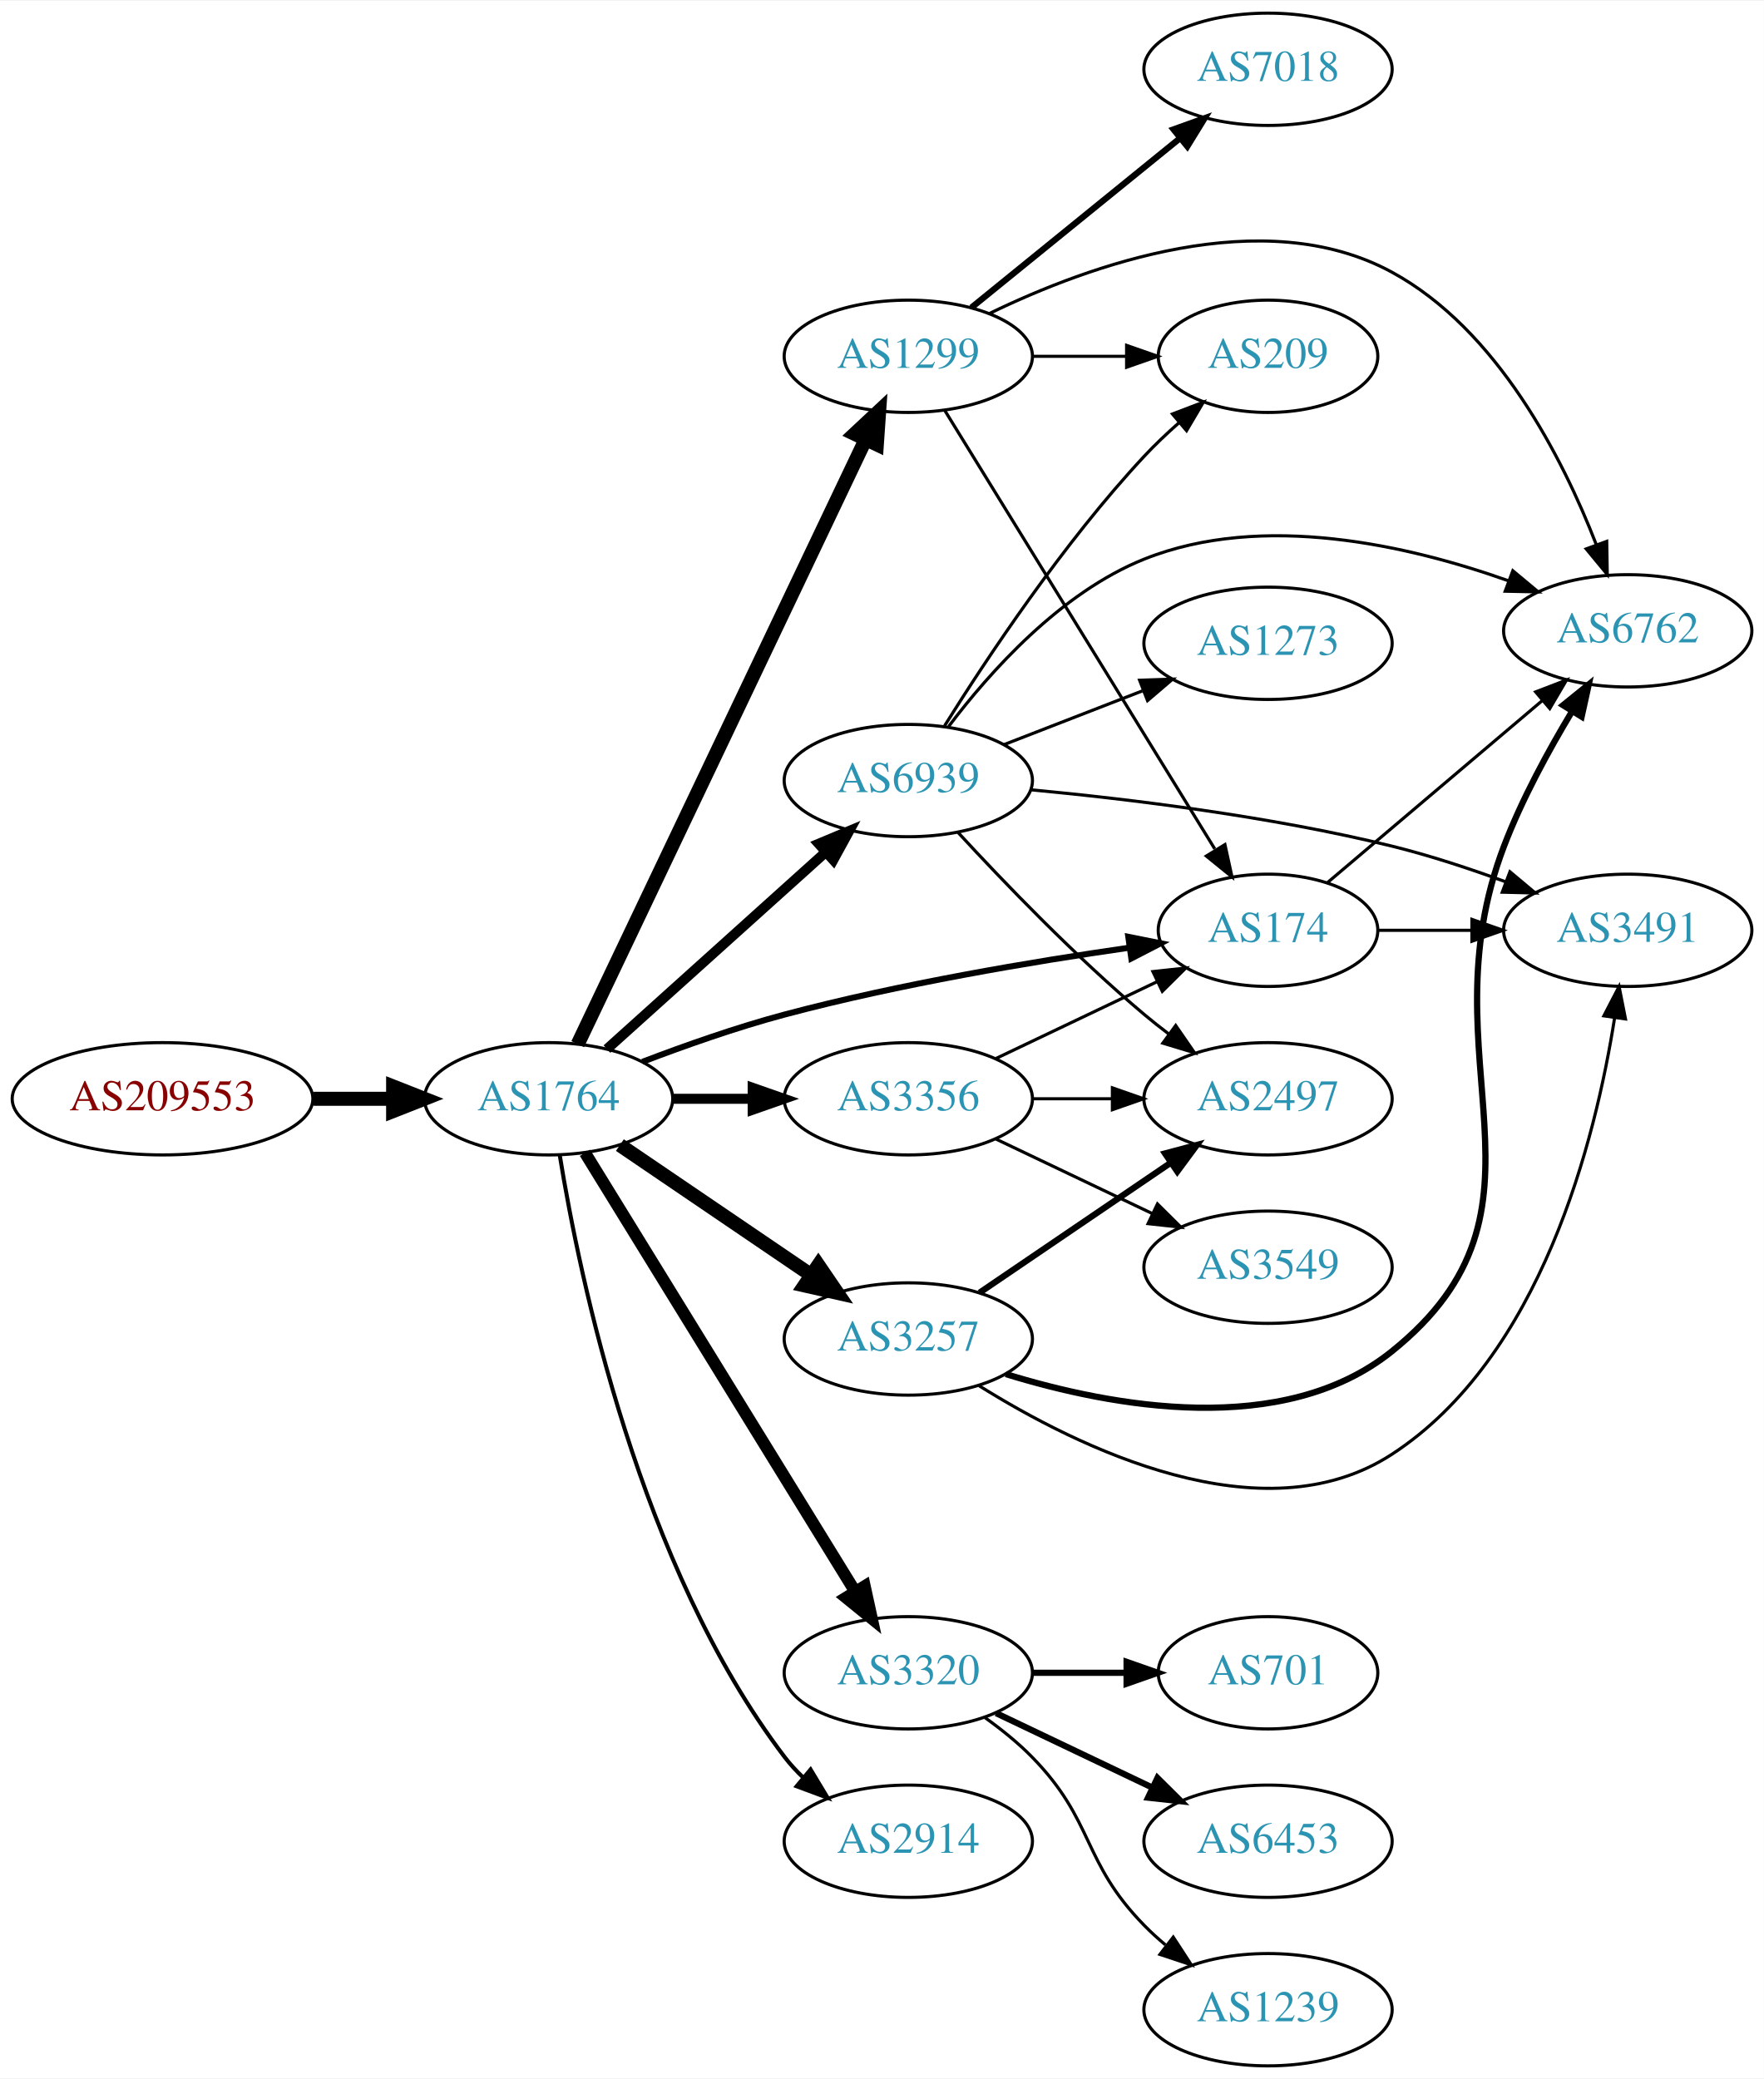
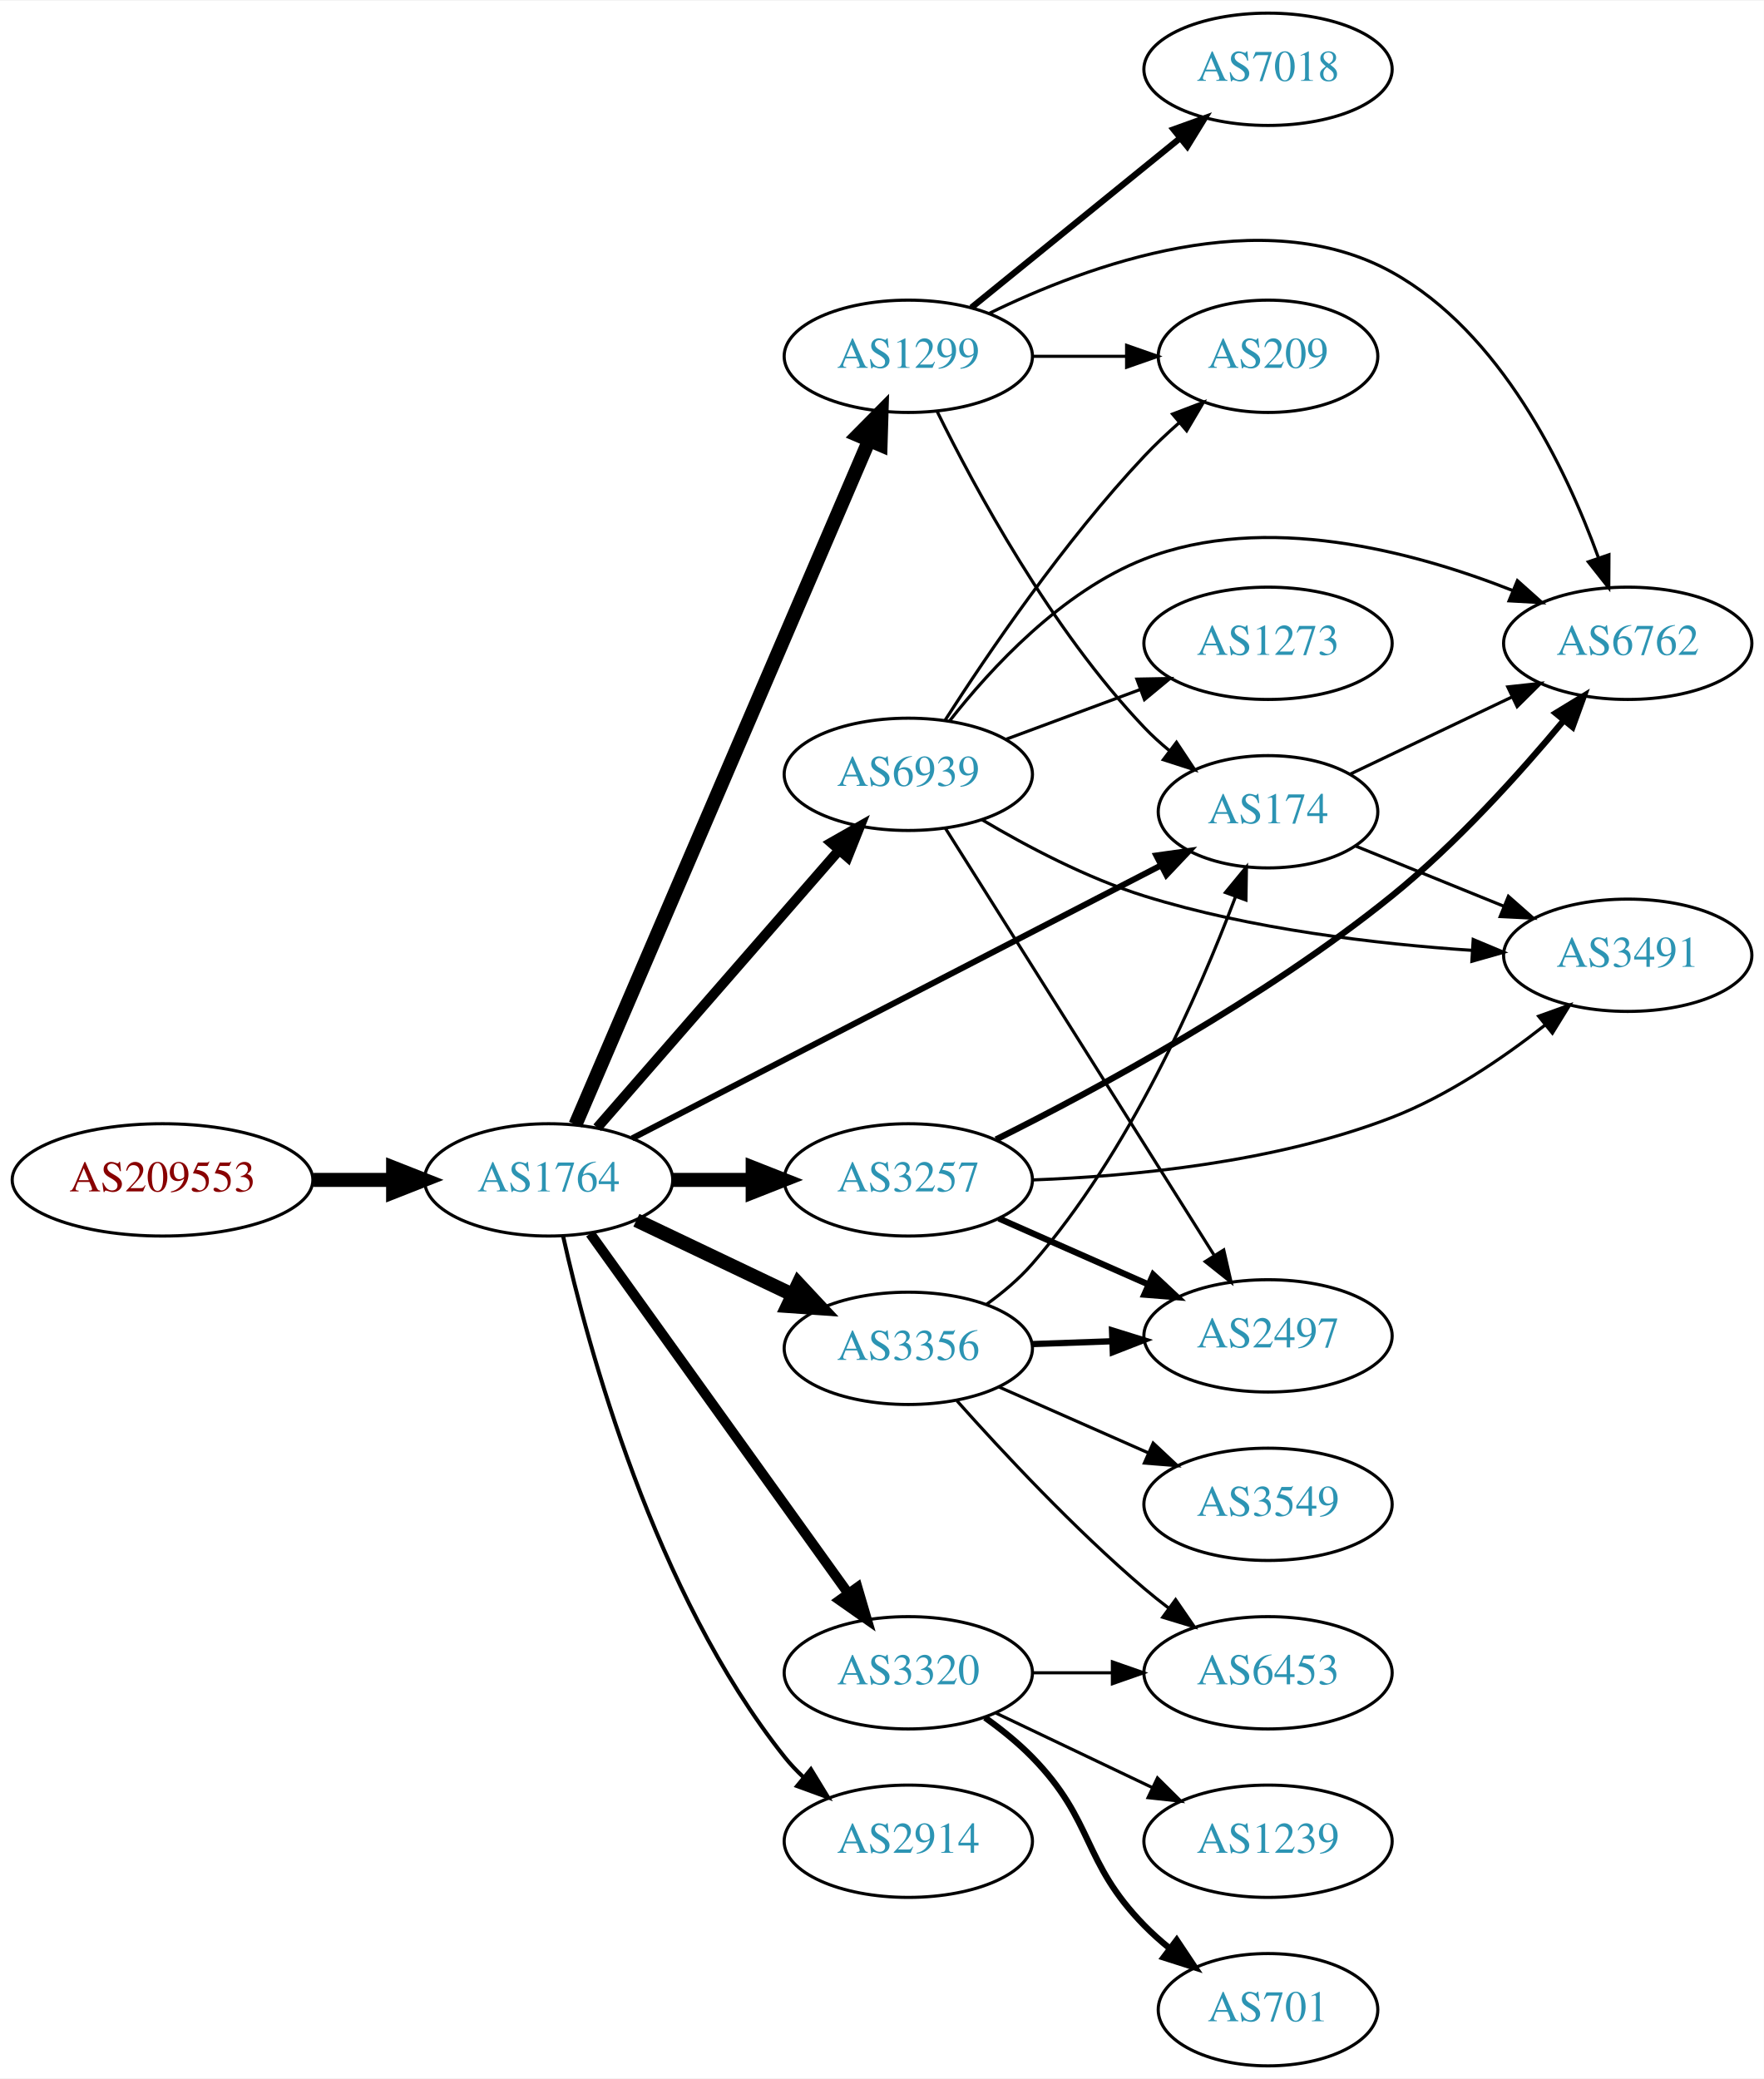
<svg xmlns="http://www.w3.org/2000/svg" xmlns:xlink="http://www.w3.org/1999/xlink" width="565pt" height="666pt" viewBox="0.00 0.00 565.36 666.00">
  <g id="graph0" class="graph" transform="scale(1 1) rotate(0) translate(4 662)">
    <polygon fill="white" stroke="none" points="-4,4 -4,-662 561.363,-662 561.363,4 -4,4" />
    <g id="node1" class="node">
      <g id="a_node1">
        <a xlink:href="/asn/209553" xlink:title="AS209553 ~ JAGGAER Austria GmbH [AT]">
-           <ellipse fill="#ffffff" stroke="black" cx="48.096" cy="-310" rx="48.192" ry="18" />
-           <text text-anchor="middle" x="48.096" y="-306.3" font-family="Times,serif" font-size="14.00" fill="#880000">AS209553</text>
+           <ellipse fill="#ffffff" stroke="black" cx="48.096" cy="-284" rx="48.192" ry="18" />
+           <text text-anchor="middle" x="48.096" y="-280.3" font-family="Times,serif" font-size="14.00" fill="#880000">AS209553</text>
        </a>
      </g>
    </g>
    <g id="node2" class="node">
      <g id="a_node2">
        <a xlink:href="/asn/1764" xlink:title="AS1764 ~ NEXTLAYER-AS [AT]">
-           <ellipse fill="#ffffff" stroke="black" cx="171.838" cy="-310" rx="39.794" ry="18" />
-           <text text-anchor="middle" x="171.838" y="-306.3" font-family="Times,serif" font-size="14.00" fill="#2c94b3">AS1764</text>
+           <ellipse fill="#ffffff" stroke="black" cx="171.838" cy="-284" rx="39.794" ry="18" />
+           <text text-anchor="middle" x="171.838" y="-280.3" font-family="Times,serif" font-size="14.00" fill="#2c94b3">AS1764</text>
        </a>
      </g>
    </g>
    <g id="edge1" class="edge">
-       <path fill="none" stroke="black" stroke-width="4.5" d="M96.513,-310C104.867,-310 113.577,-310 121.969,-310" />
-       <polygon fill="black" stroke="black" stroke-width="4.5" points="122.004,-313.938 132.004,-310 122.004,-306.063 122.004,-313.938" />
+       <path fill="none" stroke="black" stroke-width="4.5" d="M96.513,-284C104.867,-284 113.577,-284 121.969,-284" />
+       <polygon fill="black" stroke="black" stroke-width="4.5" points="122.004,-287.938 132.004,-284 122.004,-280.063 122.004,-287.938" />
    </g>
    <g id="node3" class="node">
      <g id="a_node3">
        <a xlink:href="/asn/3257" xlink:title="AS3257 ~ GTT [DE]">
-           <ellipse fill="#ffffff" stroke="black" cx="287.131" cy="-233" rx="39.794" ry="18" />
-           <text text-anchor="middle" x="287.131" y="-229.3" font-family="Times,serif" font-size="14.00" fill="#2c94b3">AS3257</text>
+           <ellipse fill="#ffffff" stroke="black" cx="287.131" cy="-284" rx="39.794" ry="18" />
+           <text text-anchor="middle" x="287.131" y="-280.3" font-family="Times,serif" font-size="14.00" fill="#2c94b3">AS3257</text>
        </a>
      </g>
    </g>
    <g id="edge2" class="edge">
-       <path fill="none" stroke="black" stroke-width="4.5" d="M194.682,-295.154C212.079,-283.33 236.627,-266.646 255.909,-253.54" />
-       <polygon fill="black" stroke="black" stroke-width="4.5" points="258.297,-256.679 264.354,-247.801 253.87,-250.165 258.297,-256.679" />
+       <path fill="none" stroke="black" stroke-width="4.5" d="M211.51,-284C219.713,-284 228.477,-284 237.009,-284" />
+       <polygon fill="black" stroke="black" stroke-width="4.5" points="237.248,-287.938 247.248,-284 237.248,-280.063 237.248,-287.938" />
    </g>
    <g id="node4" class="node">
      <g id="a_node4">
+         <a xlink:href="/asn/3320" xlink:title="AS3320 ~ DTAG [DE]">
+           <ellipse fill="#ffffff" stroke="black" cx="287.131" cy="-126" rx="39.794" ry="18" />
+           <text text-anchor="middle" x="287.131" y="-122.3" font-family="Times,serif" font-size="14.00" fill="#2c94b3">AS3320</text>
+         </a>
+       </g>
+     </g>
+     <g id="edge3" class="edge">
+       <path fill="none" stroke="black" stroke-width="3.214" d="M185.178,-266.79C205.098,-239.01 244.452,-184.126 267.704,-151.698" />
+       <polygon fill="black" stroke="black" stroke-width="3.214" points="270.823,-153.355 273.806,-143.188 265.135,-149.276 270.823,-153.355" />
+     </g>
+     <g id="node5" class="node">
+       <g id="a_node5">
        <a xlink:href="/asn/1299" xlink:title="AS1299 ~ Telia Carrier [EU]">
          <ellipse fill="#ffffff" stroke="black" cx="287.131" cy="-548" rx="39.794" ry="18" />
          <text text-anchor="middle" x="287.131" y="-544.3" font-family="Times,serif" font-size="14.00" fill="#2c94b3">AS1299</text>
        </a>
      </g>
    </g>
-     <g id="edge3" class="edge">
-       <path fill="none" stroke="black" stroke-width="4.5" d="M181.169,-327.501C200.811,-368.763 250.117,-472.345 273.478,-521.42" />
-       <polygon fill="black" stroke="black" stroke-width="4.5" points="269.935,-523.137 277.788,-530.474 277.045,-519.752 269.935,-523.137" />
-     </g>
-     <g id="node5" class="node">
-       <g id="a_node5">
-         <a xlink:href="/asn/3356" xlink:title="AS3356 ~ Level 3 Parent, LLC [US]">
-           <ellipse fill="#ffffff" stroke="black" cx="287.131" cy="-310" rx="39.794" ry="18" />
-           <text text-anchor="middle" x="287.131" y="-306.3" font-family="Times,serif" font-size="14.00" fill="#2c94b3">AS3356</text>
-         </a>
-       </g>
-     </g>
    <g id="edge4" class="edge">
-       <path fill="none" stroke="black" stroke-width="3.214" d="M211.51,-310C219.713,-310 228.477,-310 237.009,-310" />
-       <polygon fill="black" stroke="black" stroke-width="3.214" points="237.248,-313.5 247.248,-310 237.248,-306.5 237.248,-313.5" />
+       <path fill="none" stroke="black" stroke-width="4.5" d="M180.447,-301.732C199.877,-347.007 251.415,-467.103 274.575,-521.071" />
+       <polygon fill="black" stroke="black" stroke-width="4.5" points="270.993,-522.709 278.555,-530.345 278.229,-519.603 270.993,-522.709" />
    </g>
    <g id="node6" class="node">
      <g id="a_node6">
-         <a xlink:href="/asn/174" xlink:title="AS174 ~ Cogent Communications [US]">
-           <ellipse fill="#ffffff" stroke="black" cx="402.424" cy="-364" rx="35.194" ry="18" />
-           <text text-anchor="middle" x="402.424" y="-360.3" font-family="Times,serif" font-size="14.00" fill="#2c94b3">AS174</text>
+         <a xlink:href="/asn/3356" xlink:title="AS3356 ~ Level 3 Parent, LLC [US]">
+           <ellipse fill="#ffffff" stroke="black" cx="287.131" cy="-230" rx="39.794" ry="18" />
+           <text text-anchor="middle" x="287.131" y="-226.3" font-family="Times,serif" font-size="14.00" fill="#2c94b3">AS3356</text>
        </a>
      </g>
    </g>
    <g id="edge5" class="edge">
-       <path fill="none" stroke="black" stroke-width="1.929" d="M201.89,-321.837C215.551,-327.058 232.17,-332.92 247.484,-337 284.232,-346.789 326.884,-353.953 357.96,-358.431" />
-       <polygon fill="black" stroke="black" stroke-width="1.929" points="357.64,-361.92 368.03,-359.847 358.615,-354.989 357.64,-361.92" />
+       <path fill="none" stroke="black" stroke-width="4.5" d="M199.974,-271.066C214.968,-263.919 233.789,-254.948 250.013,-247.215" />
+       <polygon fill="black" stroke="black" stroke-width="4.5" points="251.883,-250.686 259.216,-242.829 248.495,-243.577 251.883,-250.686" />
    </g>
    <g id="node7" class="node">
      <g id="a_node7">
-         <a xlink:href="/asn/3320" xlink:title="AS3320 ~ DTAG [DE]">
-           <ellipse fill="#ffffff" stroke="black" cx="287.131" cy="-126" rx="39.794" ry="18" />
-           <text text-anchor="middle" x="287.131" y="-122.3" font-family="Times,serif" font-size="14.00" fill="#2c94b3">AS3320</text>
+         <a xlink:href="/asn/174" xlink:title="AS174 ~ Cogent Communications [US]">
+           <ellipse fill="#ffffff" stroke="black" cx="402.424" cy="-402" rx="35.194" ry="18" />
+           <text text-anchor="middle" x="402.424" y="-398.3" font-family="Times,serif" font-size="14.00" fill="#2c94b3">AS174</text>
        </a>
      </g>
    </g>
    <g id="edge6" class="edge">
-       <path fill="none" stroke="black" stroke-width="3.857" d="M183.496,-292.69C203.402,-260.361 246.338,-190.628 269.877,-152.397" />
-       <polygon fill="black" stroke="black" stroke-width="3.857" points="273.156,-153.749 275.418,-143.398 267.195,-150.079 273.156,-153.749" />
+       <path fill="none" stroke="black" stroke-width="1.929" d="M198.615,-297.307C240.234,-318.791 322.198,-361.102 368.162,-384.83" />
+       <polygon fill="black" stroke="black" stroke-width="1.929" points="366.633,-387.979 377.124,-389.456 369.844,-381.759 366.633,-387.979" />
    </g>
    <g id="node8" class="node">
      <g id="a_node8">
        <a xlink:href="/asn/2914" xlink:title="AS2914 ~ NTT America, Inc. [US]">
          <ellipse fill="#ffffff" stroke="black" cx="287.131" cy="-72" rx="39.794" ry="18" />
          <text text-anchor="middle" x="287.131" y="-68.3" font-family="Times,serif" font-size="14.00" fill="#2c94b3">AS2914</text>
        </a>
      </g>
    </g>
    <g id="edge7" class="edge">
-       <path fill="none" stroke="black" stroke-width="1.286" d="M175.422,-291.843C181.718,-252.964 200.892,-160.224 247.484,-99 249.25,-96.68 251.273,-94.482 253.447,-92.418" />
-       <polygon fill="black" stroke="black" stroke-width="1.286" points="255.805,-95.01 261.267,-85.932 251.336,-89.622 255.805,-95.01" />
+       <path fill="none" stroke="black" stroke-width="1.286" d="M176.49,-265.953C184.349,-230.706 205.642,-151.571 247.484,-99 249.3,-96.719 251.359,-94.549 253.558,-92.505" />
+       <polygon fill="black" stroke="black" stroke-width="1.286" points="255.911,-95.102 261.426,-86.055 251.473,-89.689 255.911,-95.102" />
    </g>
    <g id="node9" class="node">
      <g id="a_node9">
        <a xlink:href="/asn/6939" xlink:title="AS6939 ~ Hurricane Electric LLC [US]">
-           <ellipse fill="#ffffff" stroke="black" cx="287.131" cy="-412" rx="39.794" ry="18" />
-           <text text-anchor="middle" x="287.131" y="-408.3" font-family="Times,serif" font-size="14.00" fill="#2c94b3">AS6939</text>
+           <ellipse fill="#ffffff" stroke="black" cx="287.131" cy="-414" rx="39.794" ry="18" />
+           <text text-anchor="middle" x="287.131" y="-410.3" font-family="Times,serif" font-size="14.00" fill="#2c94b3">AS6939</text>
        </a>
      </g>
    </g>
    <g id="edge8" class="edge">
-       <path fill="none" stroke="black" stroke-width="3.214" d="M190.54,-325.938C209.385,-342.904 239.376,-369.905 260.737,-389.137" />
-       <polygon fill="black" stroke="black" stroke-width="3.214" points="258.406,-391.748 268.179,-395.838 263.089,-386.546 258.406,-391.748" />
+       <path fill="none" stroke="black" stroke-width="3.214" d="M187.417,-300.729C207.131,-323.351 242.419,-363.842 265.029,-389.786" />
+       <polygon fill="black" stroke="black" stroke-width="3.214" points="262.399,-392.096 271.608,-397.335 267.676,-387.497 262.399,-392.096" />
    </g>
    <g id="node10" class="node">
      <g id="a_node10">
+         <a xlink:href="/asn/6762" xlink:title="AS6762 ~ TELECOM ITALIA SPARKLE S.p.A. [IT]">
+           <ellipse fill="#ffffff" stroke="black" cx="517.717" cy="-456" rx="39.794" ry="18" />
+           <text text-anchor="middle" x="517.717" y="-452.3" font-family="Times,serif" font-size="14.00" fill="#2c94b3">AS6762</text>
+         </a>
+       </g>
+     </g>
+     <g id="edge15" class="edge">
+       <path fill="none" stroke="black" stroke-width="2" d="M315.249,-296.955C347.254,-312.917 401.274,-342.007 442.07,-375 462.771,-391.741 483.033,-414.229 497.211,-431.262" />
+       <polygon fill="black" stroke="black" stroke-width="2" points="494.615,-433.616 503.658,-439.137 500.031,-429.182 494.615,-433.616" />
+     </g>
+     <g id="node13" class="node">
+       <g id="a_node13">
+         <a xlink:href="/asn/2497" xlink:title="AS2497 ~ Internet Initiative Japan Inc. [JP]">
+           <ellipse fill="#ffffff" stroke="black" cx="402.424" cy="-234" rx="39.794" ry="18" />
+           <text text-anchor="middle" x="402.424" y="-230.3" font-family="Times,serif" font-size="14.00" fill="#2c94b3">AS2497</text>
+         </a>
+       </g>
+     </g>
+     <g id="edge13" class="edge">
+       <path fill="none" stroke="black" stroke-width="2" d="M316.136,-271.64C330.57,-265.27 348.371,-257.414 363.97,-250.53" />
+       <polygon fill="black" stroke="black" stroke-width="2" points="365.613,-253.63 373.348,-246.391 362.787,-247.226 365.613,-253.63" />
+     </g>
+     <g id="node14" class="node">
+       <g id="a_node14">
        <a xlink:href="/asn/3491" xlink:title="AS3491 ~ PCCW Global, Inc. [US]">
-           <ellipse fill="#ffffff" stroke="black" cx="517.717" cy="-364" rx="39.794" ry="18" />
-           <text text-anchor="middle" x="517.717" y="-360.3" font-family="Times,serif" font-size="14.00" fill="#2c94b3">AS3491</text>
-         </a>
-       </g>
+           <ellipse fill="#ffffff" stroke="black" cx="517.717" cy="-356" rx="39.794" ry="18" />
+           <text text-anchor="middle" x="517.717" y="-352.3" font-family="Times,serif" font-size="14.00" fill="#2c94b3">AS3491</text>
+         </a>
+       </g>
+     </g>
+     <g id="edge14" class="edge">
+       <path fill="none" stroke="black" d="M327.02,-283.986C358.92,-285.153 404.741,-289.572 442.07,-304 459.882,-310.884 477.52,-322.865 491.175,-333.592" />
+       <polygon fill="black" stroke="black" points="489.159,-336.465 499.128,-340.053 493.573,-331.031 489.159,-336.465" />
+     </g>
+     <g id="node15" class="node">
+       <g id="a_node15">
+         <a xlink:href="/asn/1239" xlink:title="AS1239 ~ Sprint [US]">
+           <ellipse fill="#ffffff" stroke="black" cx="402.424" cy="-72" rx="39.794" ry="18" />
+           <text text-anchor="middle" x="402.424" y="-68.3" font-family="Times,serif" font-size="14.00" fill="#2c94b3">AS1239</text>
+         </a>
+       </g>
+     </g>
+     <g id="edge16" class="edge">
+       <path fill="none" stroke="black" d="M315.267,-113.066C330.261,-105.919 349.082,-96.948 365.306,-89.215" />
+       <polygon fill="black" stroke="black" points="366.988,-92.291 374.509,-84.829 363.976,-85.972 366.988,-92.291" />
+     </g>
+     <g id="node16" class="node">
+       <g id="a_node16">
+         <a xlink:href="/asn/701" xlink:title="AS701 ~ UUNET [US]">
+           <ellipse fill="#ffffff" stroke="black" cx="402.424" cy="-18" rx="35.194" ry="18" />
+           <text text-anchor="middle" x="402.424" y="-14.3" font-family="Times,serif" font-size="14.00" fill="#2c94b3">AS701</text>
+         </a>
+       </g>
+     </g>
+     <g id="edge17" class="edge">
+       <path fill="none" stroke="black" stroke-width="2" d="M311.725,-111.611C316.981,-107.852 322.313,-103.563 326.777,-99 346.95,-78.383 342.605,-65.617 362.777,-45 365.257,-42.466 368.003,-40.017 370.856,-37.696" />
+       <polygon fill="black" stroke="black" stroke-width="2" points="373.158,-40.343 379.041,-31.532 368.947,-34.752 373.158,-40.343" />
+     </g>
+     <g id="node17" class="node">
+       <g id="a_node17">
+         <a xlink:href="/asn/6453" xlink:title="AS6453 ~ TATA COMMUNICATIONS (AMERICA) INC [US]">
+           <ellipse fill="#ffffff" stroke="black" cx="402.424" cy="-126" rx="39.794" ry="18" />
+           <text text-anchor="middle" x="402.424" y="-122.3" font-family="Times,serif" font-size="14.00" fill="#2c94b3">AS6453</text>
+         </a>
+       </g>
+     </g>
+     <g id="edge18" class="edge">
+       <path fill="none" stroke="black" d="M326.803,-126C335.006,-126 343.77,-126 352.302,-126" />
+       <polygon fill="black" stroke="black" points="352.541,-129.5 362.541,-126 352.541,-122.5 352.541,-129.5" />
+     </g>
+     <g id="edge11" class="edge">
+       <path fill="none" stroke="black" d="M296.363,-530.348C308.453,-505.695 332.852,-460.447 362.777,-429 365.221,-426.432 367.944,-423.96 370.782,-421.625" />
+       <polygon fill="black" stroke="black" points="373.089,-424.269 378.948,-415.442 368.863,-418.688 373.089,-424.269" />
    </g>
    <g id="edge9" class="edge">
-       <path fill="none" stroke="black" d="M309.809,-218.024C341.334,-198.283 400.586,-169.038 442.07,-196 489.994,-227.147 507.397,-296.928 513.529,-336.049" />
-       <polygon fill="black" stroke="black" points="510.069,-336.578 514.946,-345.983 516.999,-335.589 510.069,-336.578" />
+       <path fill="none" stroke="black" d="M312.954,-561.705C344.811,-577.286 400.876,-597.788 442.07,-575 477.042,-555.655 497.829,-512.313 508.26,-483.625" />
+       <polygon fill="black" stroke="black" points="511.7,-484.385 511.642,-473.79 505.081,-482.108 511.7,-484.385" />
    </g>
    <g id="node11" class="node">
      <g id="a_node11">
-         <a xlink:href="/asn/6762" xlink:title="AS6762 ~ TELECOM ITALIA SPARKLE S.p.A. [IT]">
-           <ellipse fill="#ffffff" stroke="black" cx="517.717" cy="-460" rx="39.794" ry="18" />
-           <text text-anchor="middle" x="517.717" y="-456.3" font-family="Times,serif" font-size="14.00" fill="#2c94b3">AS6762</text>
-         </a>
-       </g>
-     </g>
-     <g id="edge10" class="edge">
-       <path fill="none" stroke="black" stroke-width="2" d="M318.384,-221.756C352.346,-211.277 407.244,-201.063 442.07,-229 499.603,-275.151 451.77,-322.092 478.07,-391 483.783,-405.967 492.316,-421.625 499.913,-434.234" />
-       <polygon fill="black" stroke="black" stroke-width="2" points="496.988,-436.159 505.225,-442.823 502.942,-432.477 496.988,-436.159" />
-     </g>
-     <g id="node12" class="node">
-       <g id="a_node12">
-         <a xlink:href="/asn/2497" xlink:title="AS2497 ~ Internet Initiative Japan Inc. [JP]">
-           <ellipse fill="#ffffff" stroke="black" cx="402.424" cy="-310" rx="39.794" ry="18" />
-           <text text-anchor="middle" x="402.424" y="-306.3" font-family="Times,serif" font-size="14.00" fill="#2c94b3">AS2497</text>
-         </a>
-       </g>
-     </g>
-     <g id="edge11" class="edge">
-       <path fill="none" stroke="black" stroke-width="2" d="M309.975,-247.846C327.372,-259.67 351.92,-276.354 371.202,-289.46" />
-       <polygon fill="black" stroke="black" stroke-width="2" points="369.409,-292.473 379.647,-295.199 373.344,-286.683 369.409,-292.473" />
-     </g>
-     <g id="edge22" class="edge">
-       <path fill="none" stroke="black" d="M298.789,-530.69C318.746,-498.278 361.85,-428.272 385.35,-390.105" />
-       <polygon fill="black" stroke="black" points="388.614,-391.481 390.876,-381.13 382.653,-387.81 388.614,-391.481" />
-     </g>
-     <g id="edge20" class="edge">
-       <path fill="none" stroke="black" d="M313.175,-561.739C345.021,-577.196 400.82,-597.403 442.07,-575 475.975,-556.586 496.871,-515.386 507.639,-487.637" />
-       <polygon fill="black" stroke="black" points="510.984,-488.683 511.154,-478.089 504.415,-486.265 510.984,-488.683" />
-     </g>
-     <g id="node17" class="node">
-       <g id="a_node17">
        <a xlink:href="/asn/7018" xlink:title="AS7018 ~ AT&amp;T Services, Inc. [US]">
          <ellipse fill="#ffffff" stroke="black" cx="402.424" cy="-640" rx="39.794" ry="18" />
          <text text-anchor="middle" x="402.424" y="-636.3" font-family="Times,serif" font-size="14.00" fill="#2c94b3">AS7018</text>
        </a>
      </g>
    </g>
-     <g id="edge21" class="edge">
+     <g id="edge10" class="edge">
      <path fill="none" stroke="black" stroke-width="2" d="M307.35,-563.607C325.741,-578.542 353.661,-601.214 374.311,-617.983" />
      <polygon fill="black" stroke="black" stroke-width="2" points="372.142,-620.73 382.111,-624.317 376.554,-615.296 372.142,-620.73" />
    </g>
-     <g id="node18" class="node">
-       <g id="a_node18">
+     <g id="node12" class="node">
+       <g id="a_node12">
        <a xlink:href="/asn/209" xlink:title="AS209 ~ CenturyLink Communications, LLC [US]">
          <ellipse fill="#ffffff" stroke="black" cx="402.424" cy="-548" rx="35.194" ry="18" />
          <text text-anchor="middle" x="402.424" y="-544.3" font-family="Times,serif" font-size="14.00" fill="#2c94b3">AS209</text>
        </a>
      </g>
    </g>
-     <g id="edge23" class="edge">
+     <g id="edge12" class="edge">
      <path fill="none" stroke="black" d="M326.803,-548C336.508,-548 346.999,-548 356.962,-548" />
      <polygon fill="black" stroke="black" points="357.098,-551.5 367.098,-548 357.098,-544.5 357.098,-551.5" />
    </g>
-     <g id="edge14" class="edge">
-       <path fill="none" stroke="black" d="M315.267,-322.934C330.699,-330.29 350.185,-339.577 366.72,-347.459" />
-       <polygon fill="black" stroke="black" points="365.529,-350.768 376.062,-351.911 368.54,-344.449 365.529,-350.768" />
-     </g>
-     <g id="edge13" class="edge">
-       <path fill="none" stroke="black" d="M326.803,-310C335.006,-310 343.77,-310 352.302,-310" />
-       <polygon fill="black" stroke="black" points="352.541,-313.5 362.541,-310 352.541,-306.5 352.541,-313.5" />
-     </g>
-     <g id="node13" class="node">
-       <g id="a_node13">
+     <g id="edge22" class="edge">
+       <path fill="none" stroke="black" d="M312.108,-244.036C317.348,-247.809 322.576,-252.193 326.777,-257 357.912,-292.627 380.207,-343.528 391.936,-374.58" />
+       <polygon fill="black" stroke="black" points="388.772,-376.12 395.506,-384.3 395.343,-373.706 388.772,-376.12" />
+     </g>
+     <g id="edge19" class="edge">
+       <path fill="none" stroke="black" stroke-width="2" d="M326.803,-231.365C335.006,-231.655 343.77,-231.964 352.302,-232.266" />
+       <polygon fill="black" stroke="black" stroke-width="2" points="352.424,-235.772 362.541,-232.627 352.671,-228.776 352.424,-235.772" />
+     </g>
+     <g id="edge20" class="edge">
+       <path fill="none" stroke="black" d="M302.726,-213.172C317.195,-196.933 340.38,-172.072 362.777,-153 365.27,-150.878 367.927,-148.759 370.637,-146.695" />
+       <polygon fill="black" stroke="black" points="372.804,-149.447 378.81,-140.719 368.672,-143.796 372.804,-149.447" />
+     </g>
+     <g id="node18" class="node">
+       <g id="a_node18">
        <a xlink:href="/asn/3549" xlink:title="AS3549 ~ Level 3 Parent, LLC [US]">
-           <ellipse fill="#ffffff" stroke="black" cx="402.424" cy="-256" rx="39.794" ry="18" />
-           <text text-anchor="middle" x="402.424" y="-252.3" font-family="Times,serif" font-size="14.00" fill="#2c94b3">AS3549</text>
-         </a>
-       </g>
-     </g>
-     <g id="edge12" class="edge">
-       <path fill="none" stroke="black" d="M315.267,-297.066C330.261,-289.919 349.082,-280.948 365.306,-273.215" />
-       <polygon fill="black" stroke="black" points="366.988,-276.291 374.509,-268.829 363.976,-269.972 366.988,-276.291" />
-     </g>
-     <g id="edge16" class="edge">
-       <path fill="none" stroke="black" d="M437.723,-364C447.1,-364 457.451,-364 467.485,-364" />
-       <polygon fill="black" stroke="black" points="467.774,-367.5 477.774,-364 467.774,-360.5 467.774,-367.5" />
-     </g>
-     <g id="edge15" class="edge">
-       <path fill="none" stroke="black" d="M421.375,-379.211C439.965,-394.963 469.204,-419.739 490.404,-437.703" />
-       <polygon fill="black" stroke="black" points="488.204,-440.427 498.096,-444.221 492.729,-435.086 488.204,-440.427" />
-     </g>
-     <g id="node14" class="node">
-       <g id="a_node14">
-         <a xlink:href="/asn/701" xlink:title="AS701 ~ UUNET [US]">
-           <ellipse fill="#ffffff" stroke="black" cx="402.424" cy="-126" rx="35.194" ry="18" />
-           <text text-anchor="middle" x="402.424" y="-122.3" font-family="Times,serif" font-size="14.00" fill="#2c94b3">AS701</text>
-         </a>
-       </g>
-     </g>
-     <g id="edge17" class="edge">
-       <path fill="none" stroke="black" stroke-width="2" d="M326.803,-126C336.508,-126 346.999,-126 356.962,-126" />
-       <polygon fill="black" stroke="black" stroke-width="2" points="357.098,-129.5 367.098,-126 357.098,-122.5 357.098,-129.5" />
-     </g>
-     <g id="node15" class="node">
-       <g id="a_node15">
-         <a xlink:href="/asn/6453" xlink:title="AS6453 ~ TATA COMMUNICATIONS (AMERICA) INC [US]">
-           <ellipse fill="#ffffff" stroke="black" cx="402.424" cy="-72" rx="39.794" ry="18" />
-           <text text-anchor="middle" x="402.424" y="-68.3" font-family="Times,serif" font-size="14.00" fill="#2c94b3">AS6453</text>
-         </a>
-       </g>
-     </g>
-     <g id="edge18" class="edge">
-       <path fill="none" stroke="black" stroke-width="2" d="M315.267,-113.066C330.261,-105.919 349.082,-96.948 365.306,-89.215" />
-       <polygon fill="black" stroke="black" stroke-width="2" points="366.988,-92.291 374.509,-84.829 363.976,-85.972 366.988,-92.291" />
-     </g>
-     <g id="node16" class="node">
-       <g id="a_node16">
-         <a xlink:href="/asn/1239" xlink:title="AS1239 ~ Sprint [US]">
-           <ellipse fill="#ffffff" stroke="black" cx="402.424" cy="-18" rx="39.794" ry="18" />
-           <text text-anchor="middle" x="402.424" y="-14.3" font-family="Times,serif" font-size="14.00" fill="#2c94b3">AS1239</text>
-         </a>
-       </g>
-     </g>
-     <g id="edge19" class="edge">
-       <path fill="none" stroke="black" d="M311.725,-111.611C316.981,-107.852 322.313,-103.563 326.777,-99 346.95,-78.383 342.605,-65.617 362.777,-45 364.87,-42.861 367.154,-40.782 369.53,-38.79" />
-       <polygon fill="black" stroke="black" points="372.049,-41.268 377.83,-32.389 367.774,-35.725 372.049,-41.268" />
+           <ellipse fill="#ffffff" stroke="black" cx="402.424" cy="-180" rx="39.794" ry="18" />
+           <text text-anchor="middle" x="402.424" y="-176.3" font-family="Times,serif" font-size="14.00" fill="#2c94b3">AS3549</text>
+         </a>
+       </g>
+     </g>
+     <g id="edge21" class="edge">
+       <path fill="none" stroke="black" d="M316.136,-217.64C330.57,-211.27 348.371,-203.414 363.97,-196.53" />
+       <polygon fill="black" stroke="black" points="365.613,-199.63 373.348,-192.391 362.787,-193.226 365.613,-199.63" />
+     </g>
+     <g id="edge23" class="edge">
+       <path fill="none" stroke="black" d="M428.849,-414.119C444.152,-421.413 463.875,-430.814 480.757,-438.86" />
+       <polygon fill="black" stroke="black" points="479.264,-442.026 489.797,-443.169 482.276,-435.707 479.264,-442.026" />
+     </g>
+     <g id="edge24" class="edge">
+       <path fill="none" stroke="black" d="M430.56,-390.982C444.764,-385.215 462.401,-378.054 478.011,-371.715" />
+       <polygon fill="black" stroke="black" points="479.472,-374.9 487.42,-367.895 476.838,-368.414 479.472,-374.9" />
    </g>
    <g id="edge25" class="edge">
-       <path fill="none" stroke="black" d="M326.51,-409.035C357.913,-406.069 403.307,-400.54 442.07,-391 454.198,-388.015 467.093,-383.76 478.694,-379.508" />
-       <polygon fill="black" stroke="black" points="479.966,-382.769 488.088,-375.965 477.496,-376.219 479.966,-382.769" />
+       <path fill="none" stroke="black" d="M300.409,-431.176C313.616,-448.023 336.319,-472.645 362.777,-483 401.476,-498.146 448.969,-485.505 480.882,-472.905" />
+       <polygon fill="black" stroke="black" points="482.356,-476.083 490.259,-469.026 479.681,-469.614 482.356,-476.083" />
    </g>
    <g id="edge26" class="edge">
-       <path fill="none" stroke="black" d="M300.05,-429.339C313.126,-446.672 335.872,-472.248 362.777,-483 400.754,-498.176 447.63,-487.37 479.61,-475.998" />
-       <polygon fill="black" stroke="black" points="480.888,-479.257 489.031,-472.479 478.438,-472.7 480.888,-479.257" />
-     </g>
-     <g id="edge28" class="edge">
-       <path fill="none" stroke="black" d="M303.08,-395.35C317.623,-379.559 340.695,-355.554 362.777,-337 365.284,-334.894 367.951,-332.787 370.666,-330.73" />
-       <polygon fill="black" stroke="black" points="372.83,-333.484 378.849,-324.765 368.707,-327.828 372.83,-333.484" />
+       <path fill="none" stroke="black" d="M298.845,-431.233C312.386,-452.35 337.049,-488.685 362.777,-516 366.182,-519.614 369.986,-523.206 373.843,-526.605" />
+       <polygon fill="black" stroke="black" points="371.826,-529.482 381.725,-533.259 376.341,-524.133 371.826,-529.482" />
    </g>
    <g id="edge27" class="edge">
-       <path fill="none" stroke="black" d="M298.778,-429.593C312.252,-451.146 336.848,-488.215 362.777,-516 366.165,-519.63 369.96,-523.23 373.813,-526.633" />
-       <polygon fill="black" stroke="black" points="371.794,-529.509 381.692,-533.29 376.312,-524.162 371.794,-529.509" />
+       <path fill="none" stroke="black" d="M298.994,-396.741C318.957,-365.023 361.579,-297.305 385.061,-259.997" />
+       <polygon fill="black" stroke="black" points="388.229,-261.534 390.594,-251.207 382.305,-257.806 388.229,-261.534" />
+     </g>
+     <g id="edge29" class="edge">
+       <path fill="none" stroke="black" d="M310.736,-399.456C325.081,-390.932 344.351,-380.743 362.777,-375 396.962,-364.346 437.166,-359.633 467.913,-357.565" />
+       <polygon fill="black" stroke="black" points="468.184,-361.055 477.956,-356.96 467.763,-354.067 468.184,-361.055" />
    </g>
    <g id="node19" class="node">
      <g id="a_node19">
        <a xlink:href="/asn/1273" xlink:title="AS1273 ~ Vodafone Group PLC [EU]">
          <ellipse fill="#ffffff" stroke="black" cx="402.424" cy="-456" rx="39.794" ry="18" />
          <text text-anchor="middle" x="402.424" y="-452.3" font-family="Times,serif" font-size="14.00" fill="#2c94b3">AS1273</text>
        </a>
      </g>
    </g>
-     <g id="edge24" class="edge">
-       <path fill="none" stroke="black" d="M317.897,-423.56C331.427,-428.815 347.621,-435.104 362.132,-440.74" />
-       <polygon fill="black" stroke="black" points="361.267,-444.159 371.856,-444.517 363.802,-437.634 361.267,-444.159" />
+     <g id="edge28" class="edge">
+       <path fill="none" stroke="black" d="M318.491,-425.255C331.699,-430.151 347.355,-435.956 361.488,-441.195" />
+       <polygon fill="black" stroke="black" points="360.387,-444.519 370.98,-444.714 362.82,-437.956 360.387,-444.519" />
    </g>
  </g>
</svg>
